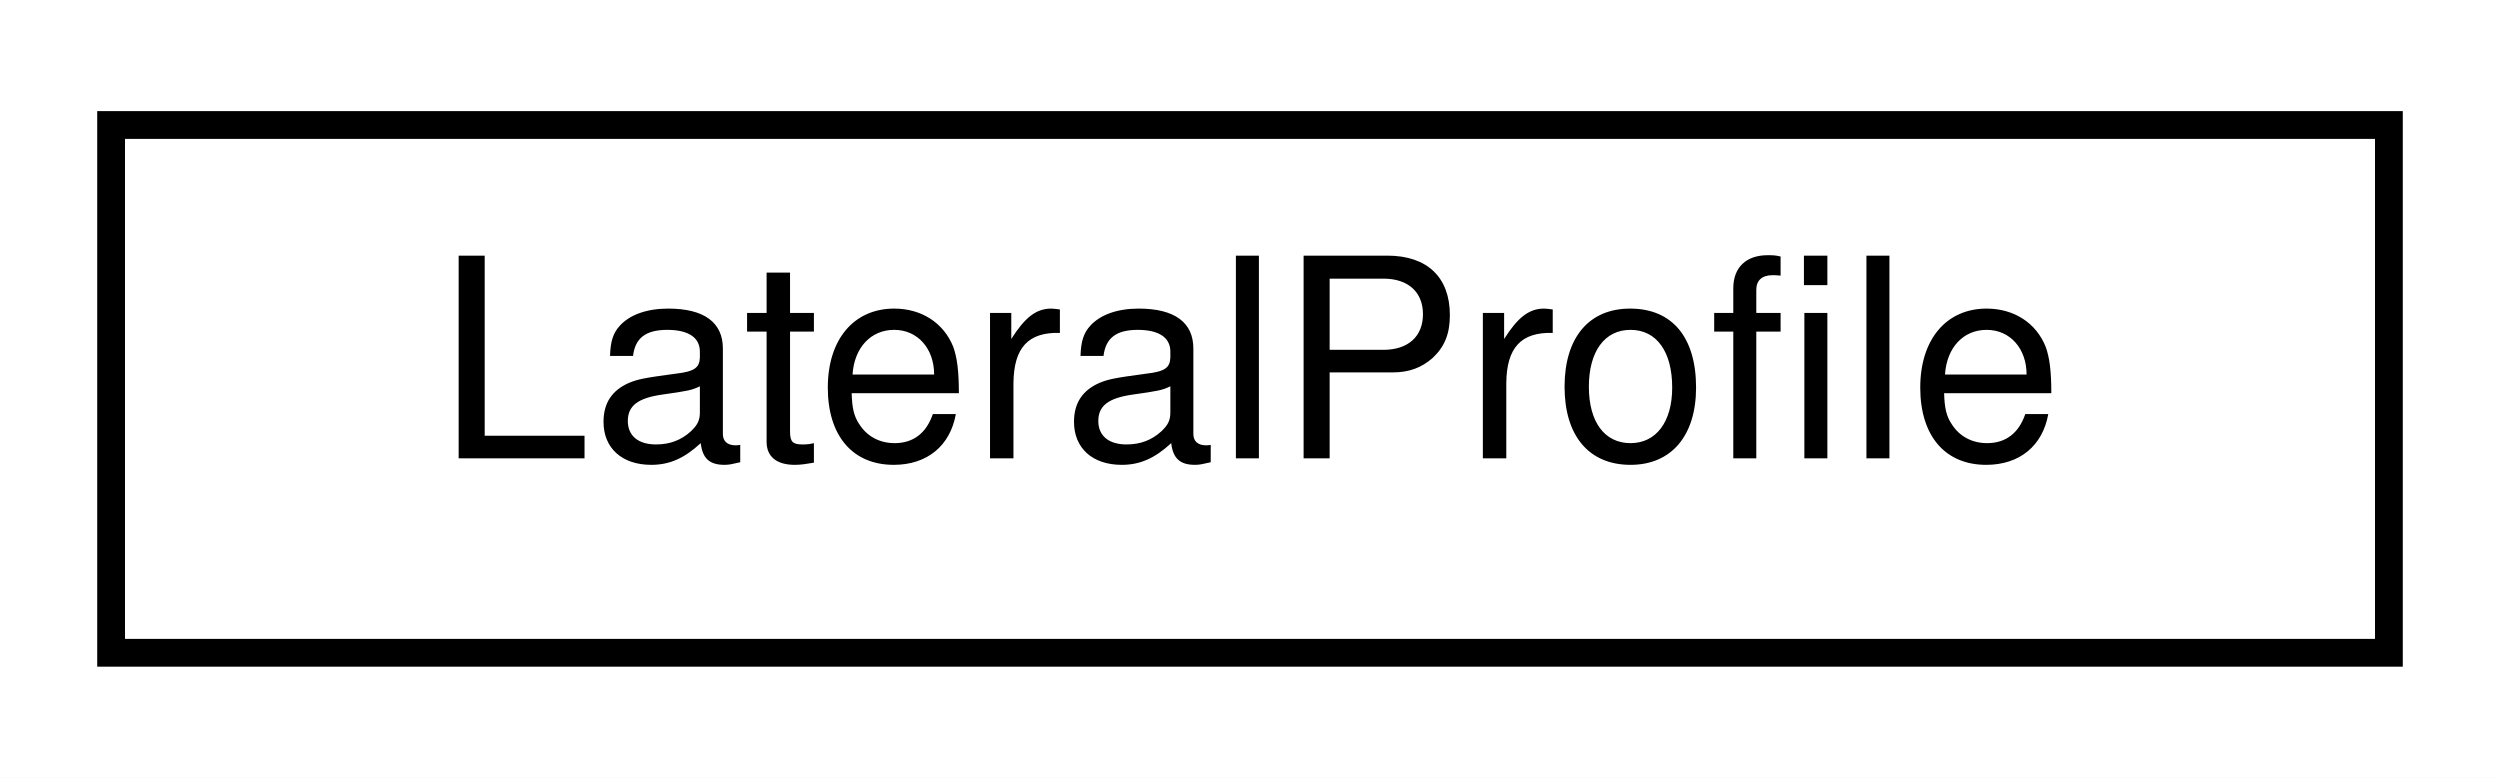
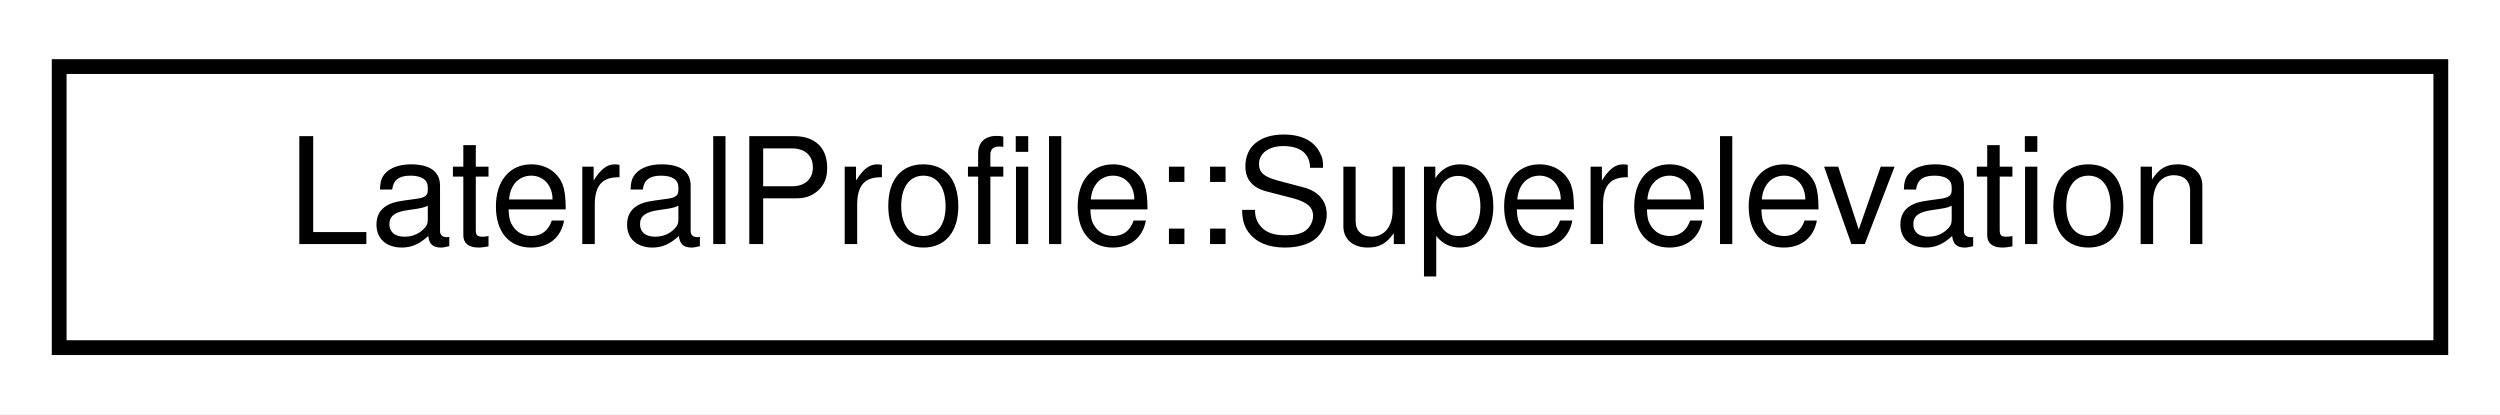
- <svg xmlns="http://www.w3.org/2000/svg" xmlns:xlink="http://www.w3.org/1999/xlink" width="90pt" height="28pt" viewBox="0.00 0.00 90.00 28.00">
+ <svg xmlns="http://www.w3.org/2000/svg" xmlns:xlink="http://www.w3.org/1999/xlink" width="169pt" height="28pt" viewBox="0.00 0.00 169.00 28.00">
  <g id="graph0" class="graph" transform="scale(1 1) rotate(0) translate(4 24)">
-     <polygon fill="white" stroke="transparent" points="-4,4 -4,-24 86,-24 86,4 -4,4" />
+     <polygon fill="white" stroke="transparent" points="-4,4 -4,-24 165,-24 165,4 -4,4" />
    <g id="node1" class="node">
      <g id="a_node1">
-         <a xlink:href="structmalidrive_1_1xodr_1_1_lateral_profile.html" target="_top" xlink:title="Contains a series of superelevation records which define the characteristics of the road's lateral pr...">
-           <polygon fill="white" stroke="black" points="0,-0.5 0,-19.5 82,-19.5 82,-0.5 0,-0.5" />
-           <text text-anchor="middle" x="41" y="-7.5" font-family="Helvetica,sans-Serif" font-size="10.00">LateralProfile</text>
+         <a xlink:href="structmalidrive_1_1xodr_1_1_lateral_profile_1_1_superelevation.html" target="_top" xlink:title="The superelevation record defines an superelevation entry at a given reference line position.">
+           <polygon fill="white" stroke="black" points="0,-0.5 0,-19.5 161,-19.5 161,-0.5 0,-0.5" />
+           <text text-anchor="middle" x="80.5" y="-7.5" font-family="Helvetica,sans-Serif" font-size="10.00">LateralProfile::Superelevation</text>
        </a>
      </g>
    </g>
  </g>
</svg>
